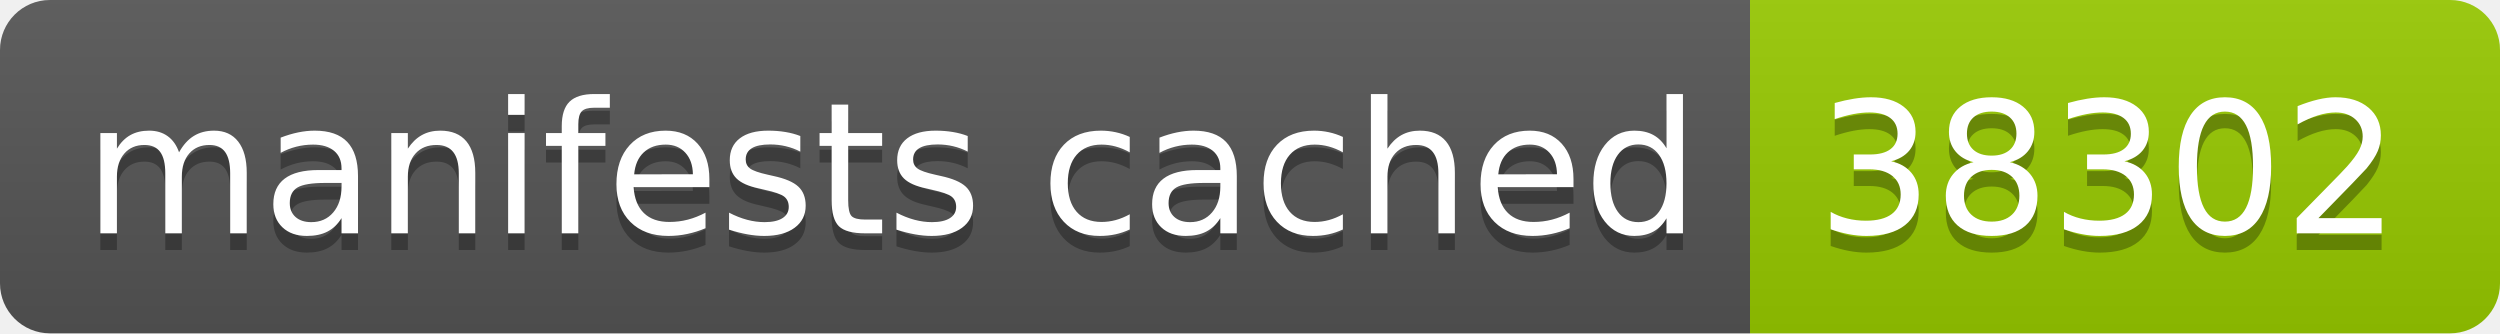
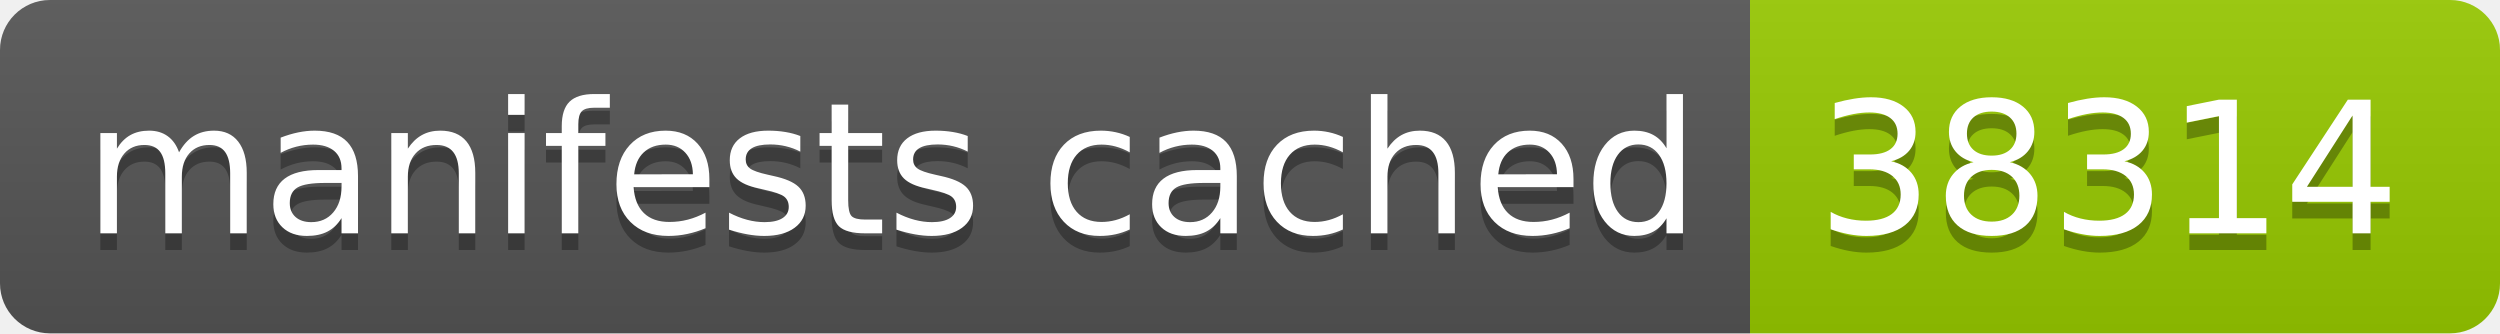
- <svg xmlns="http://www.w3.org/2000/svg" width="150" height="20" role="img" aria-label="manifests cached: 38302">
+ <svg xmlns="http://www.w3.org/2000/svg" width="150" height="20" role="img" aria-label="manifests cached: 38314">
  <linearGradient id="s" x2="0" y2="100%">
    <stop offset="0" stop-color="#bbb" stop-opacity=".1" />
    <stop offset="1" stop-opacity=".1" />
  </linearGradient>
  <clipPath id="r">
    <rect width="150" height="20" rx="3" fill="#fff" />
  </clipPath>
  <g clip-path="url(#r)">
    <rect width="105" height="20" fill="#555" />
    <rect x="105" width="45" height="20" fill="#97ca00" />
    <rect width="150" height="20" fill="url(#s)" />
  </g>
  <g fill="#fff" text-anchor="middle" font-family="Verdana,Geneva,DejaVu Sans,sans-serif" text-rendering="geometricPrecision" font-size="110">
    <text aria-hidden="true" x="535" y="150" fill="#010101" fill-opacity=".3" transform="scale(.1)" textLength="950">manifests cached</text>
    <text x="535" y="140" transform="scale(.1)" fill="#fff" textLength="950">manifests cached</text>
-     <text aria-hidden="true" x="1265" y="150" fill="#010101" fill-opacity=".3" transform="scale(.1)" textLength="350">38302</text>
-     <text x="1265" y="140" transform="scale(.1)" fill="#fff" textLength="350">38302</text>
+     <text aria-hidden="true" x="1265" y="150" fill="#010101" fill-opacity=".3" transform="scale(.1)" textLength="350">38314</text>
+     <text x="1265" y="140" transform="scale(.1)" fill="#fff" textLength="350">38314</text>
  </g>
</svg>
